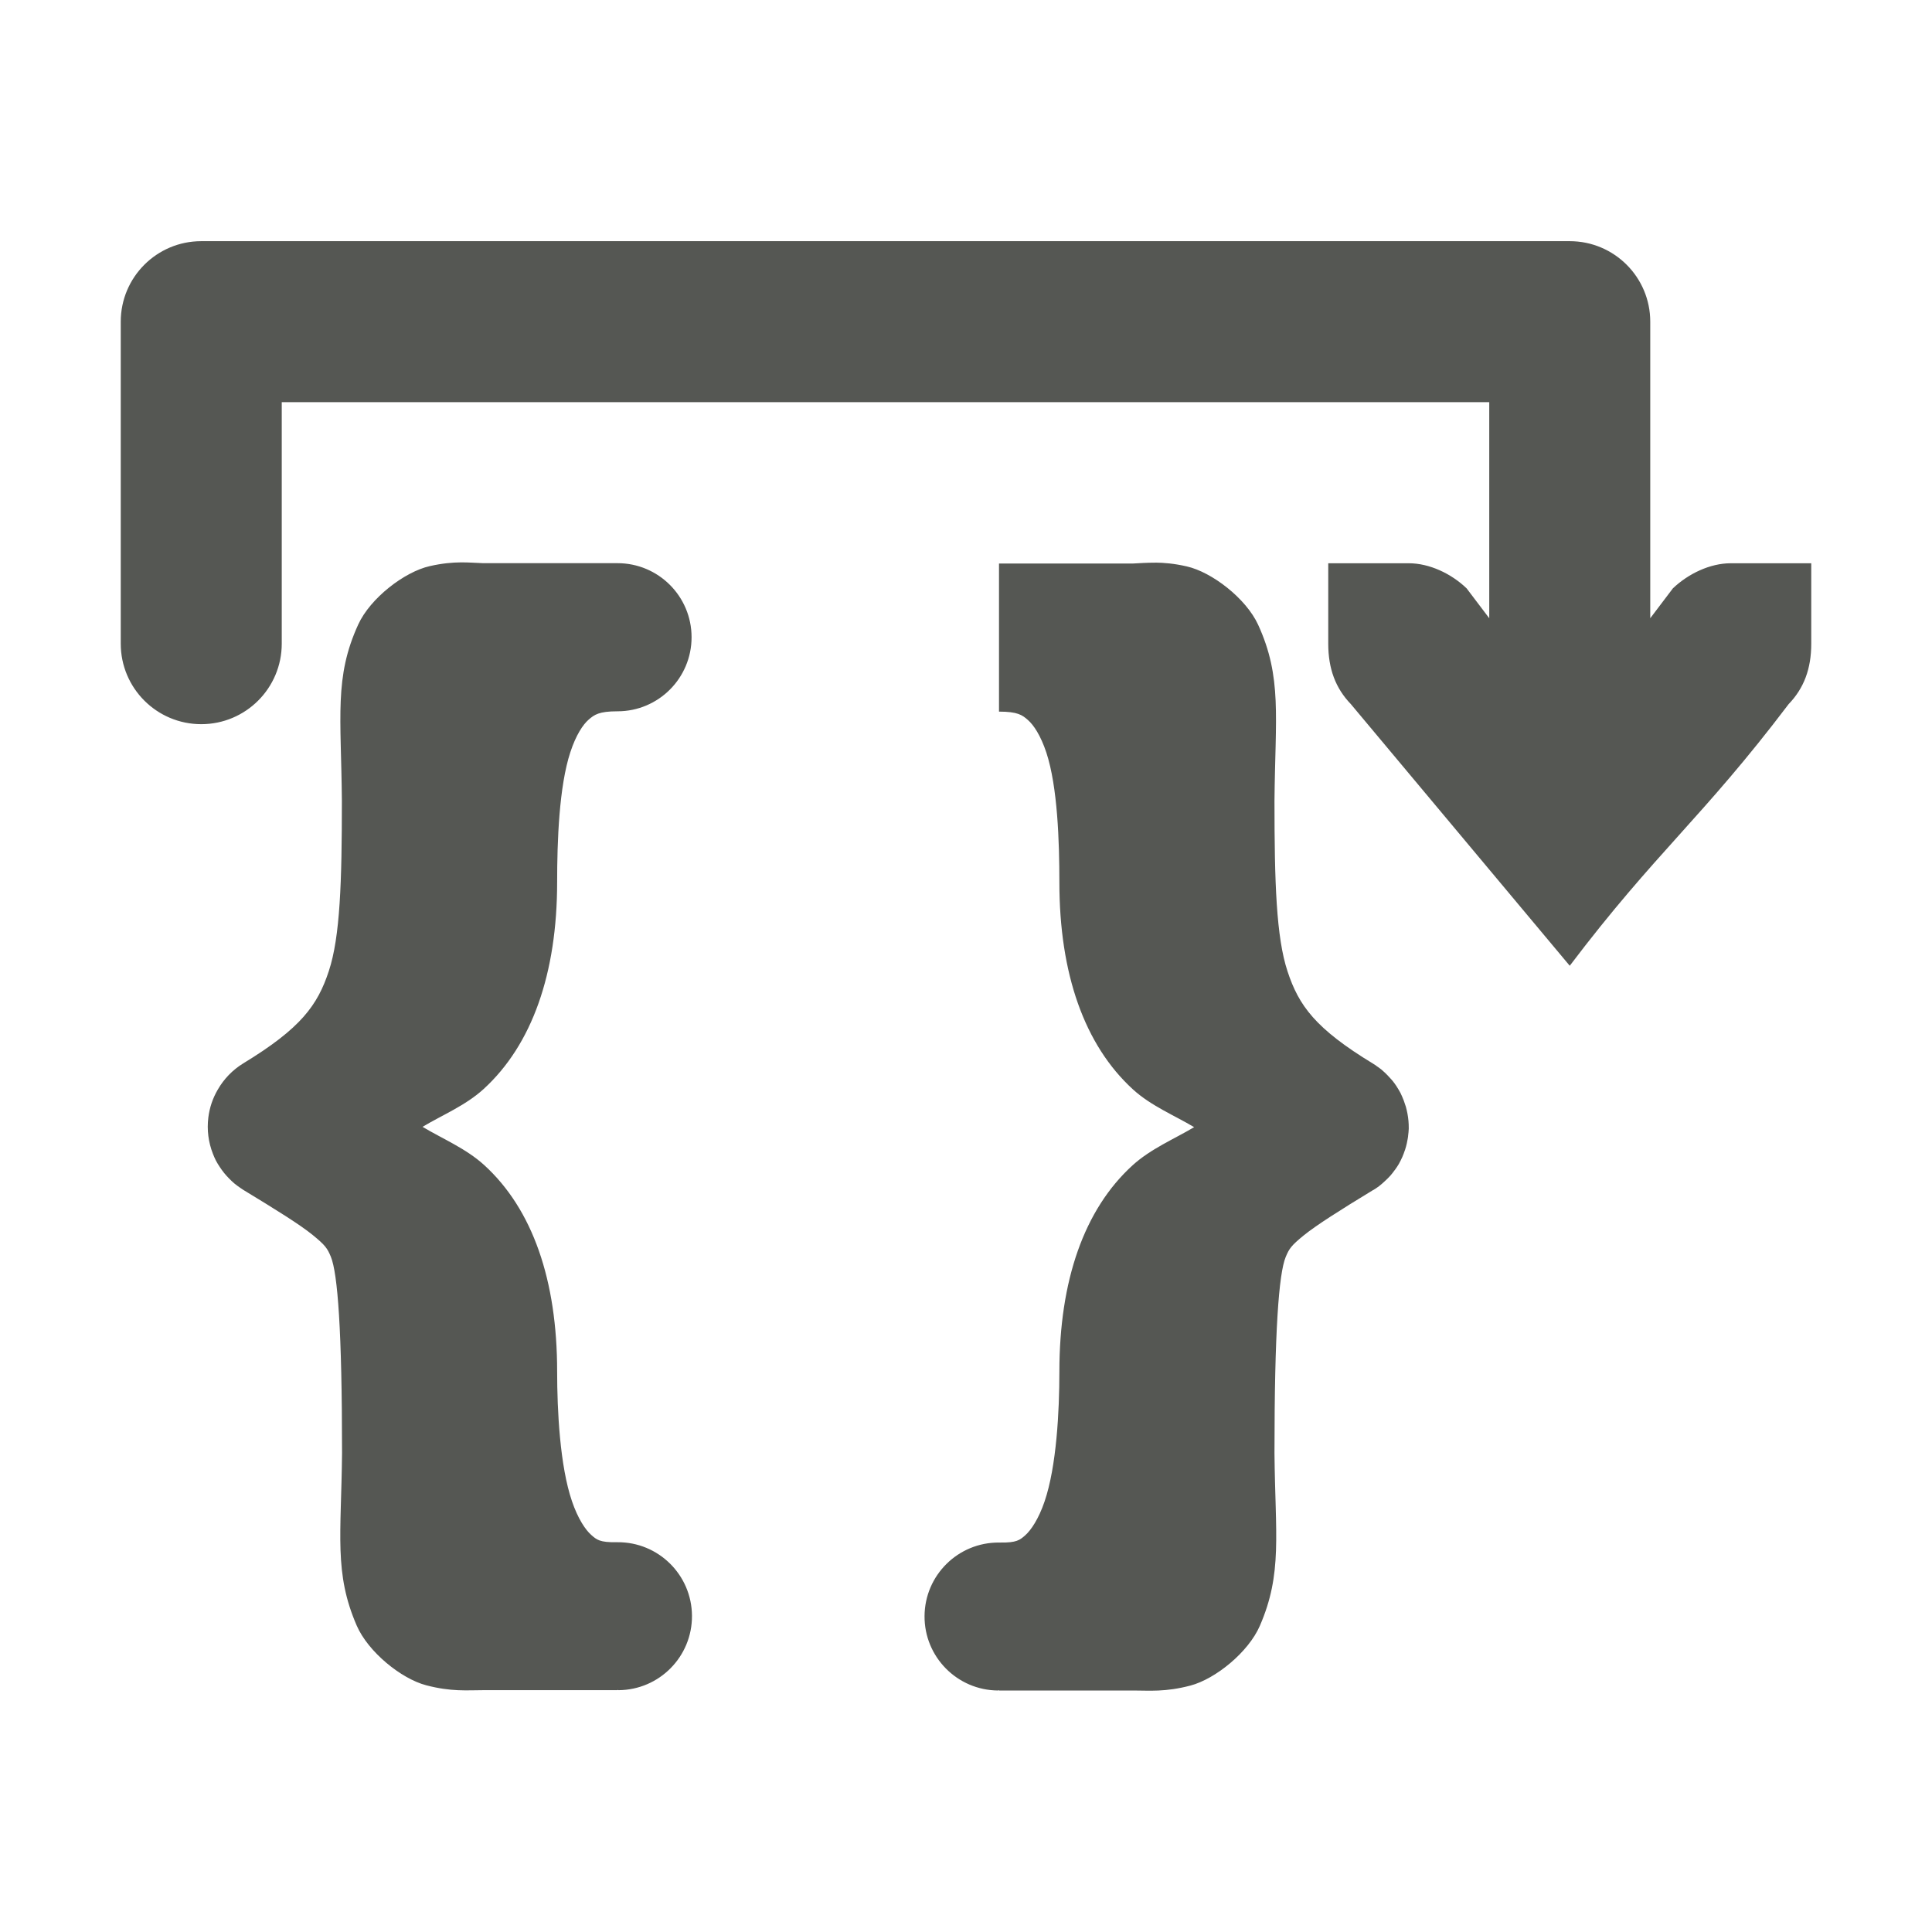
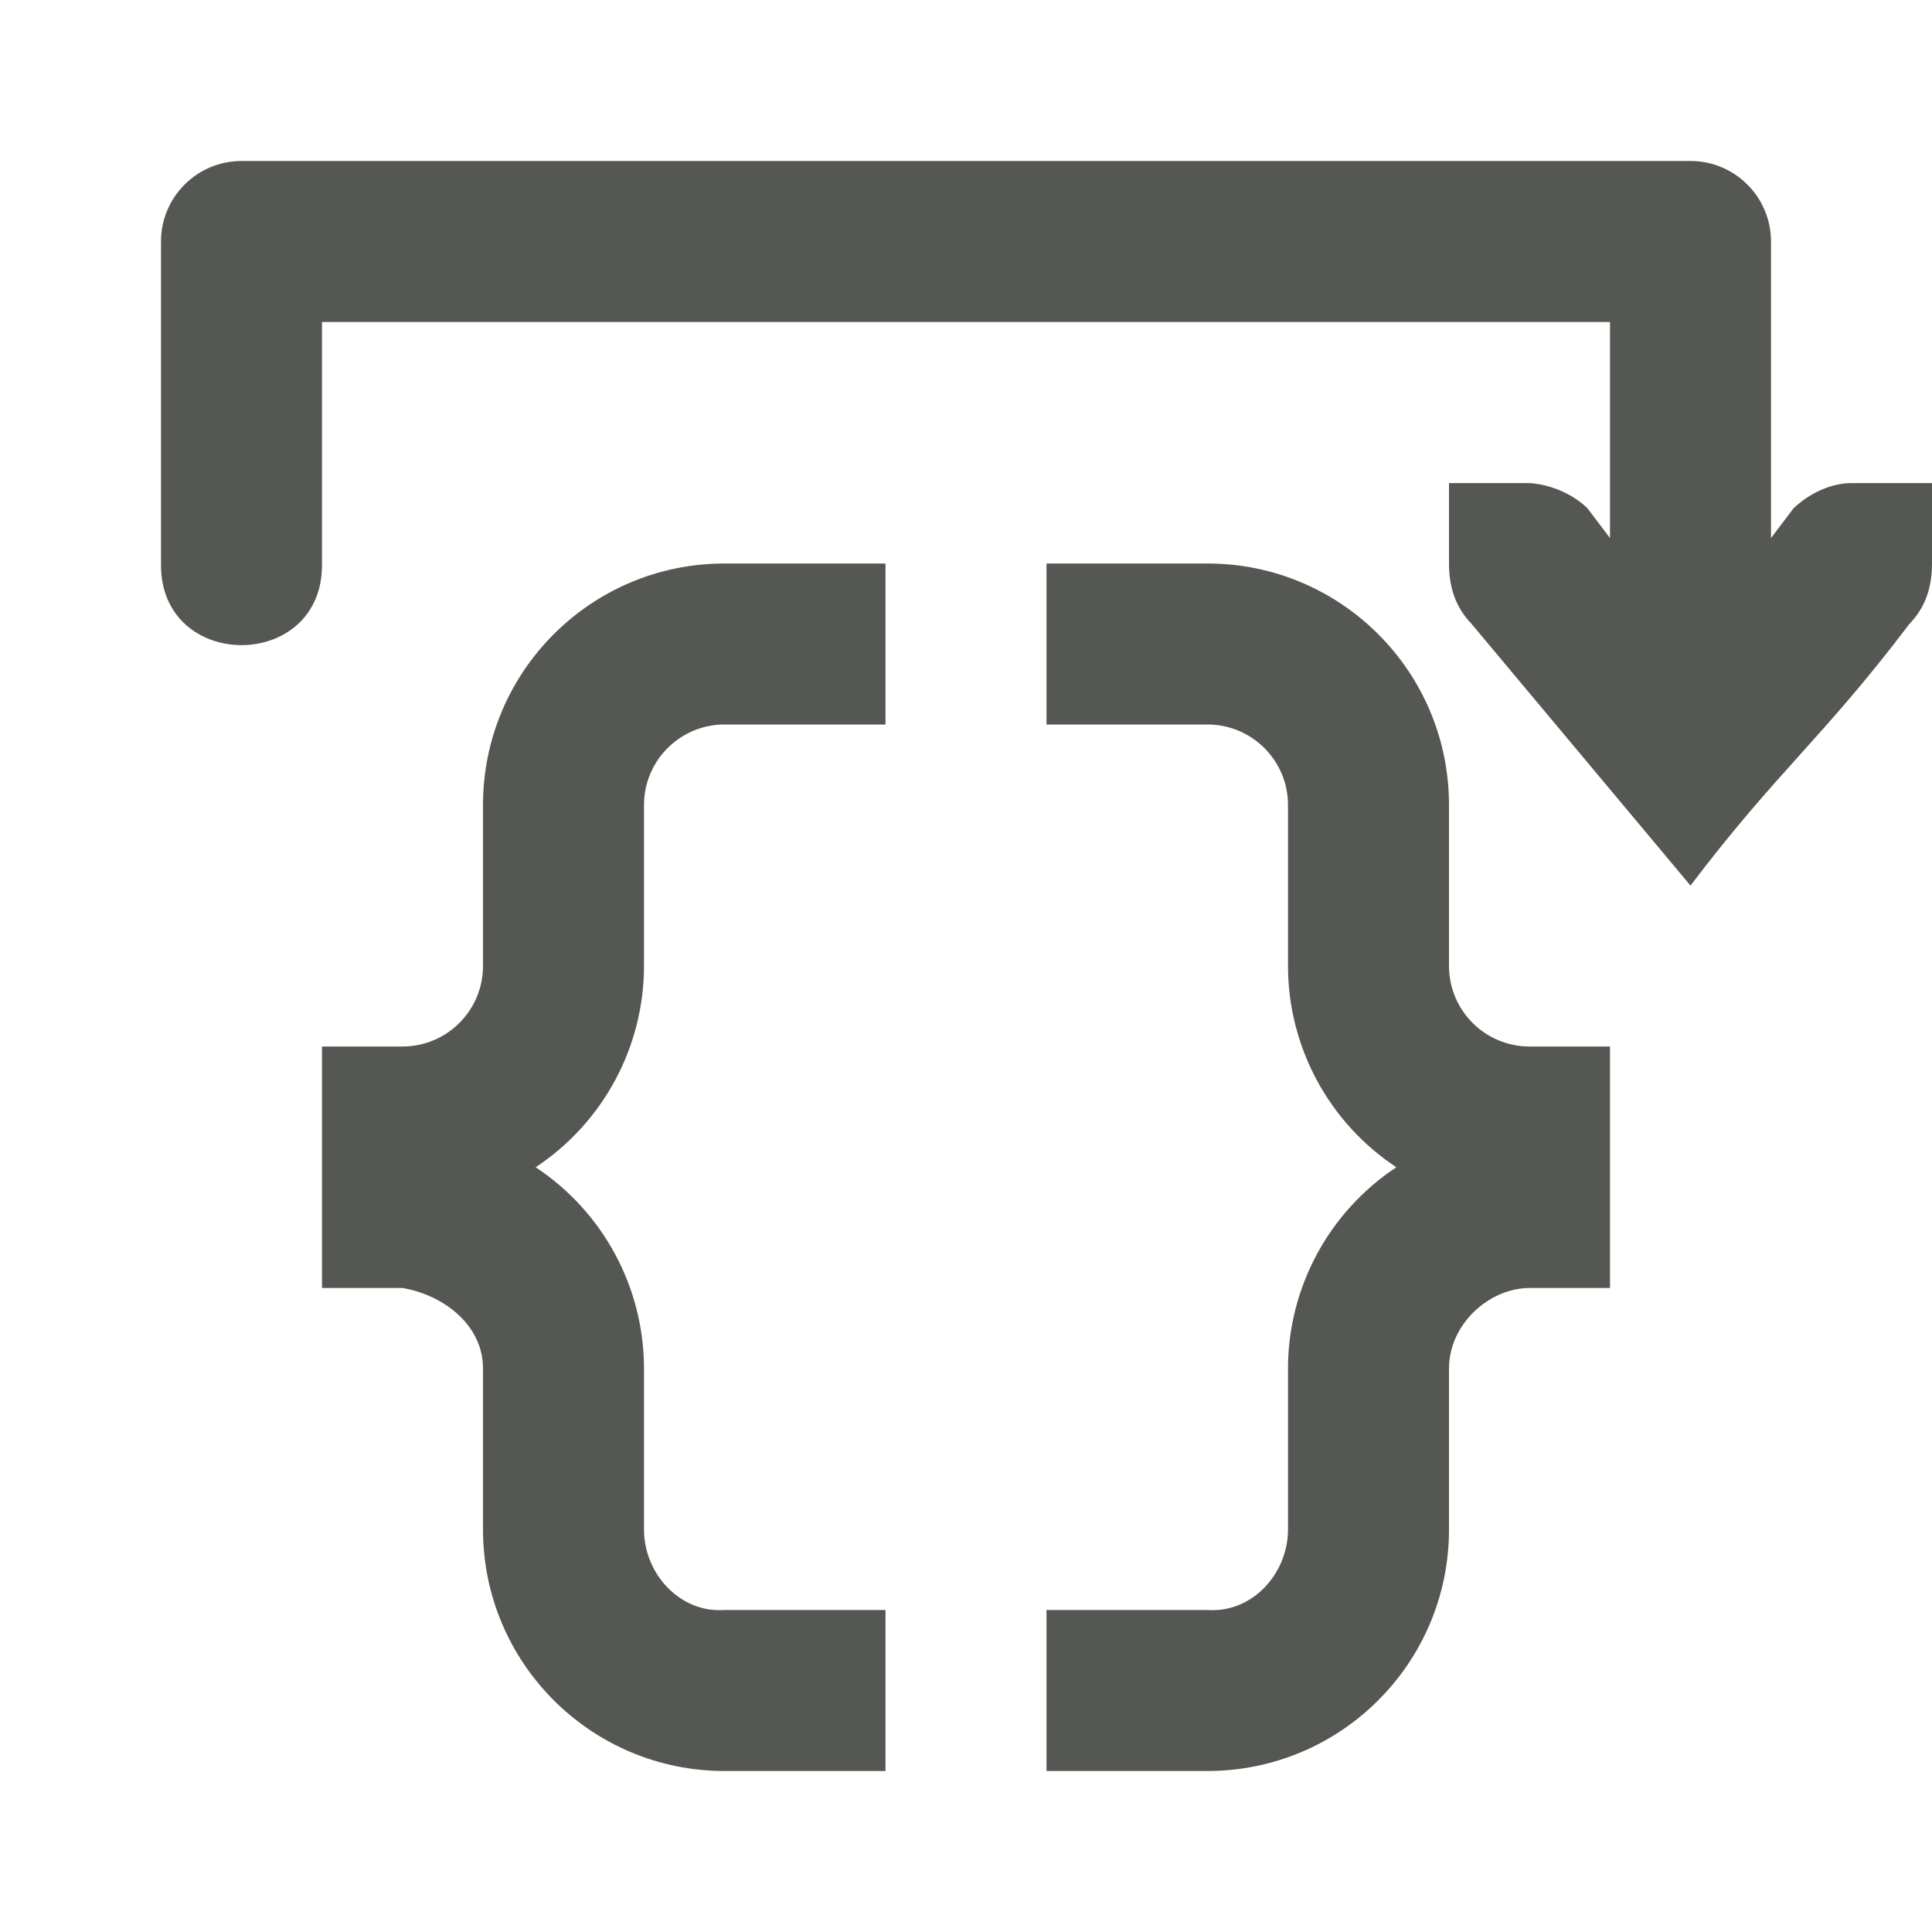
<svg xmlns="http://www.w3.org/2000/svg" viewBox="0 0 24 24">
-   <path d="m2.5 2.996a1 1 0 0 0 -1 1v4a1 1 0 1 0 2 0v-3h15v2.684l-.281-.371c-.19-.183-.462-.312-.719-.312h-1v.414.586c0 .309.09.552.281.75l2.719 3.25c1.073-1.417 1.646-1.833 2.719-3.25.191-.198.281-.441.281-.75v-.586-.414h-1c-.257 0-.528.13-.719.312l-.281.371v-3.684a1 1 0 0 0 -1-1zm3.23 3.99c-.11.001-.236.011-.393.047-.313.071-.737.397-.887.725-.3.655-.212 1.141-.203 2.193-0 1.007-.022 1.687-.162 2.111-.14.426-.347.712-1.064 1.148a.919.919 0 0 0 -.316.326.919.919 0 0 0 -.076.166.919.919 0 0 0 -.041.18.919.919 0 0 0 .057.451.919.919 0 0 0 .037.084.919.919 0 0 0 .047.078.919.919 0 0 0 .055.076.919.919 0 0 0 .061.068.919.919 0 0 0 .066.062.919.919 0 0 0 .074.055.919.919 0 0 0 .037.025c.417.253.706.433.863.561s.182.166.225.27c.085.208.139.917.139 2.438-.01 1.017-.101 1.491.182 2.143.142.327.551.66.863.742.312.082.508.061.709.061h1.668v-.004c.004-0.0.007.004.012.004a.919.919 0 0 0 -.012-1.838h-.014c-.205.003-.245-.03-.314-.092-.07-.062-.164-.2-.238-.418-.149-.436-.184-1.124-.184-1.611 0-1.133-.304-2.015-.906-2.564-.227-.207-.523-.329-.766-.475.241-.145.532-.263.758-.469.603-.551.914-1.437.914-2.572 0-.507.024-1.187.164-1.613.07-.213.156-.342.227-.404.071-.062.129-.104.359-.104a.92.92 0 0 0 0-1.84h-1.668c-.086-.003-.171-.01-.271-.01zm8.619.004c-.1-.001-.186.006-.271.01h-1.668v1.84c.231 0 .289.042.359.104.071.062.158.191.229.404.14.426.162 1.107.162 1.613 0 1.135.311 2.021.914 2.572.226.206.518.324.76.469-.243.145-.539.268-.766.475-.602.549-.908 1.432-.908 2.564 0 .487-.035 1.175-.184 1.611-.074.218-.169.356-.238.418-.07.062-.11.095-.314.092h-.014a.919.919 0 0 0 -.012 1.838c.004 0.0.007-.004.012-.004v.004h1.668c.201 0 .397.021.709-.061s.721-.415.863-.742c.283-.651.192-1.127.182-2.143v-.01c0-1.508.054-2.221.139-2.428.043-.104.068-.142.225-.27.156-.126.444-.309.855-.559.004-.002.004-.002.008-.004a.919.919 0 0 0 .004-.002.919.919 0 0 0 .072-.049.919.919 0 0 0 .002-.002.919.919 0 0 0 .07-.061.919.919 0 0 0 .062-.062.919.919 0 0 0 .002-.002.919.919 0 0 0 .055-.07.919.919 0 0 0 .002-.002.919.919 0 0 0 .049-.074.919.919 0 0 0 .002-.004.919.919 0 0 0 .039-.078.919.919 0 0 0 .002-.004.919.919 0 0 0 .031-.082.919.919 0 0 0 .002-.004.919.919 0 0 0 .023-.084.919.919 0 0 0 .012-.062.919.919 0 0 0 .004-.027.919.919 0 0 0 0-.004.919.919 0 0 0 .008-.088.919.919 0 0 0 0-.004.919.919 0 0 0 0-.004.919.919 0 0 0 -.016-.18.919.919 0 0 0 -.01-.047.919.919 0 0 0 -.01-.039.919.919 0 0 0 -.021-.062.919.919 0 0 0 -.008-.023.919.919 0 0 0 -.002-.004.919.919 0 0 0 -.035-.08.919.919 0 0 0 -.002-.004.919.919 0 0 0 -.045-.076.919.919 0 0 0 -.002-.004.919.919 0 0 0 -.051-.07.919.919 0 0 0 -.004-.004.919.919 0 0 0 -.01-.012.919.919 0 0 0 -.049-.053.919.919 0 0 0 -.066-.062.919.919 0 0 0 -.004-.004.919.919 0 0 0 -.07-.051.919.919 0 0 0 -.004-.004.919.919 0 0 0 -.033-.021c-.718-.436-.924-.722-1.064-1.148-.14-.424-.162-1.104-.162-2.111v-.008c.01-1.045.096-1.533-.203-2.186-.15-.327-.573-.654-.887-.725-.157-.036-.283-.046-.393-.047z" fill="#555753" />
+   <path d="m3 2c-.552 0-1.0.448-1 1v4c-.019 1.352 2.019 1.352 2 0v-3h16v2.684l-.281-.371c-.19-.183-.462-.295-.719-.312h-1v.412.588c0 .309.09.552.281.75l2.719 3.25c1.073-1.417 1.646-1.833 2.719-3.25.191-.198.281-.441.281-.75v-.588-.412h-1c-.257 0-.528.13-.719.312l-.281.371v-3.684c-0-.552-.448-1-1-1zm6 5c-1.657 0-3 1.343-3 3v2c0 .552-.448 1-1 1h-1v3h1c.492.082 1 .448 1 1v2c0 1.657 1.343 3 3 3h2v-2h-2c-.551.04-1-.448-1-1v-2c-.001-1.006-.506-1.945-1.346-2.5.839-.555 1.345-1.494 1.346-2.5v-2c0-.552.448-1 1-1h2v-2zm4 0v2h2c.552 0 1 .448 1 1v2c.001 1.006.506 1.945 1.346 2.5-.839.555-1.345 1.494-1.346 2.5v2c0 .552-.449 1.04-1 1h-2v2h2c1.657 0 3-1.343 3-3v-2c0-.552.501-1 1-1h1v-3h-1c-.552 0-1-.448-1-1v-2c0-1.657-1.343-3-3-3z" fill="#555753" />
</svg>
